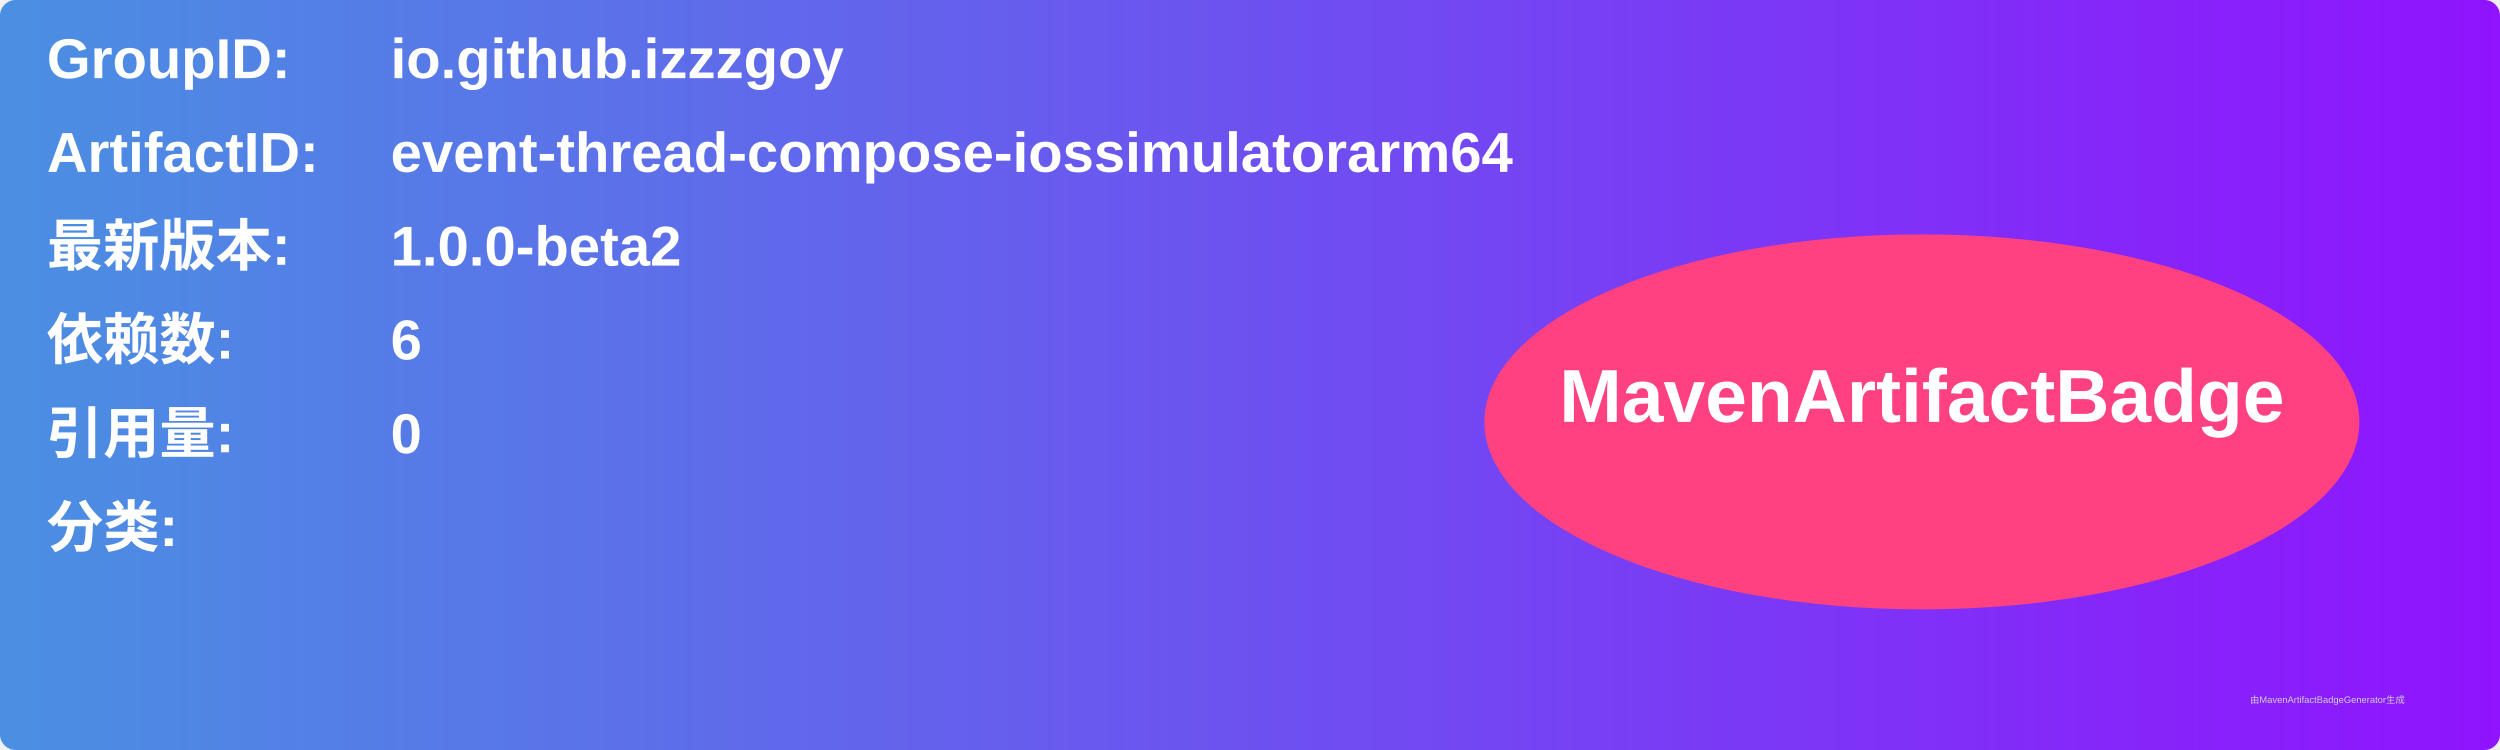
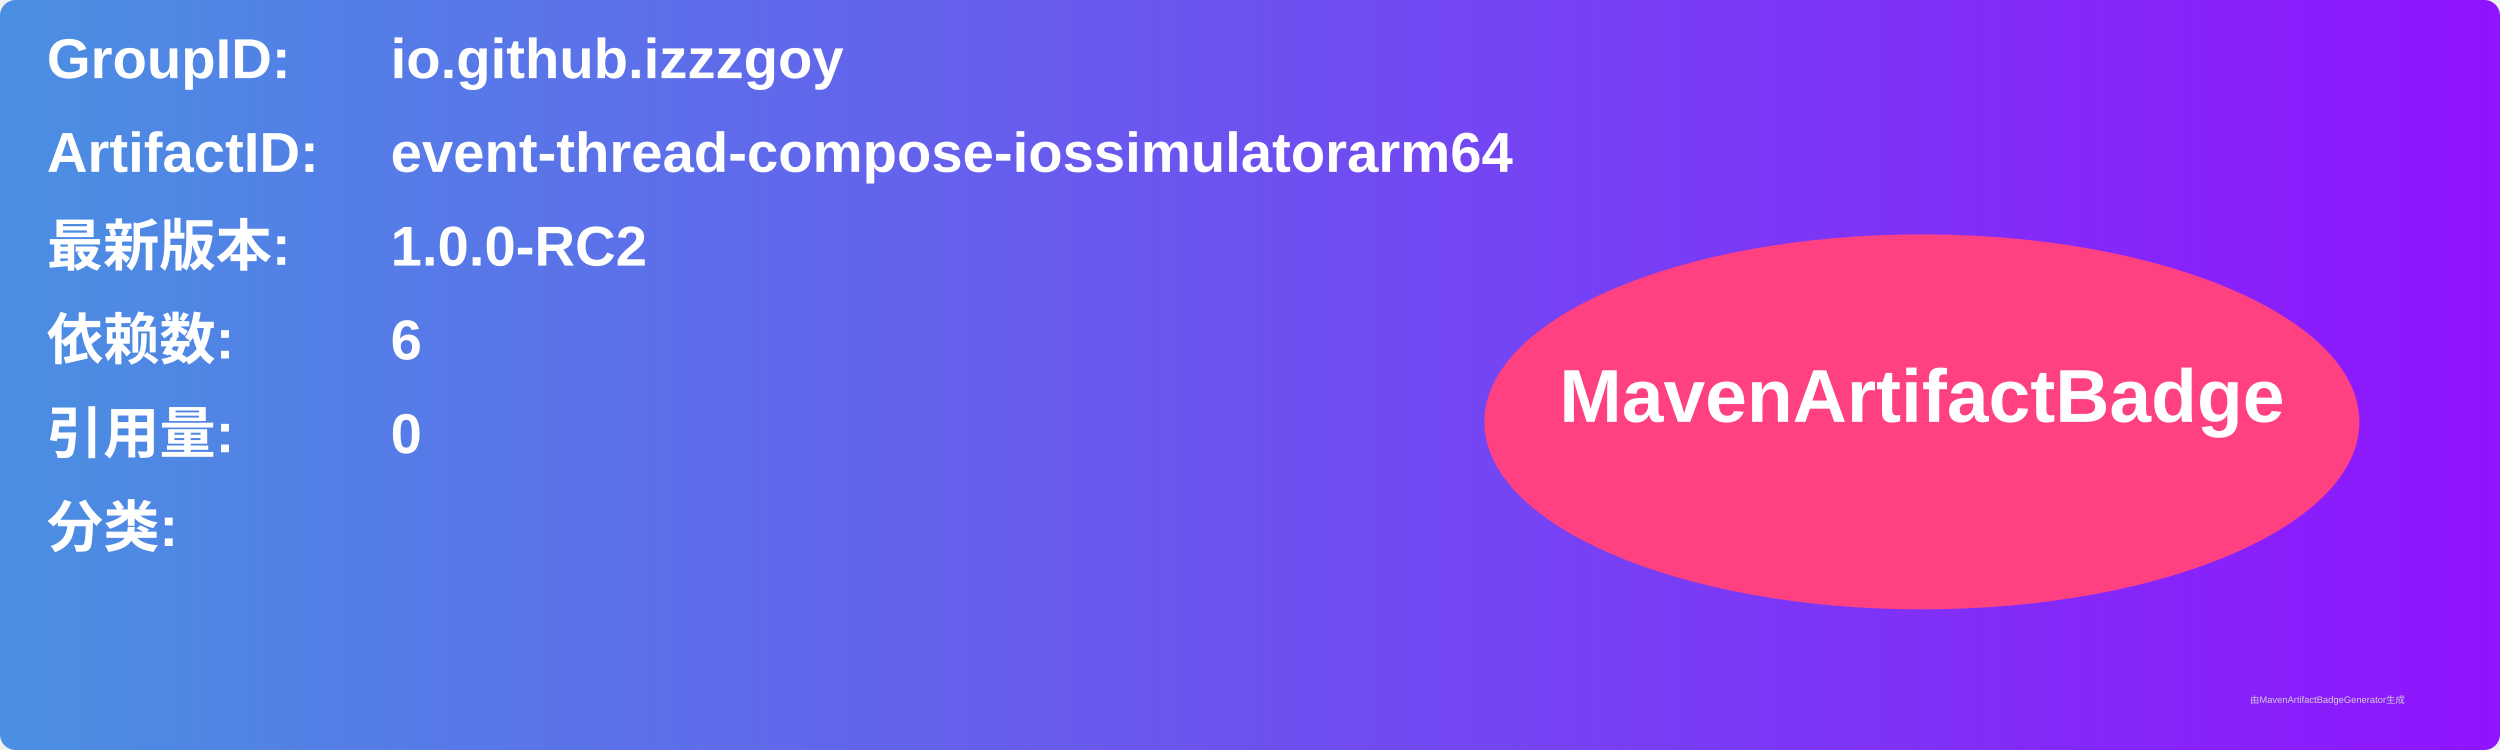
<svg xmlns="http://www.w3.org/2000/svg" width="800" height="240" viewBox="0 0 800 240">
  <linearGradient id="grad" x1="0%" y1="0%" x2="100%" y2="0%">
    <stop offset="0%" stop-color="#4a90e2" />
    <stop offset="100%" stop-color="#9013fe" />
  </linearGradient>
  <rect width="100%" height="100%" rx="5" ry="5" fill="url(#grad)" />
  <g transform="translate(15, 15)">
    <text x="0" y="10" font-family="Arial" font-size="18" fill="white" font-weight="bold" width="260">GroupID:</text>
    <text x="110" y="10" font-family="Arial" font-size="18" fill="white" font-weight="bold" width="460">io.github.izzzgoy</text>
    <text x="0" y="40" font-family="Arial" font-size="18" fill="white" font-weight="bold" width="260">ArtifactID:</text>
    <text x="110" y="40" font-family="Arial" font-size="18" fill="white" font-weight="bold" width="460">event-thread-compose-iossimulatorarm64</text>
    <text x="0" y="70" font-family="Arial" font-size="18" fill="white" font-weight="bold">最新版本:</text>
    <text x="110" y="70" font-family="Arial" font-size="18" fill="white" font-weight="bold">
-       <tspan font-weight="bold">1.0.0-beta2</tspan>
+       <tspan font-weight="bold">1.0.0-RC2</tspan>
    </text>
    <text x="0" y="100" font-family="Arial" font-size="18" fill="white" font-weight="bold">依赖数: </text>
    <text x="110" y="100" font-family="Arial" font-size="18" fill="white">
      <tspan font-weight="bold">6</tspan>
    </text>
    <text x="0" y="130" font-family="Arial" font-size="18" fill="white" font-weight="bold">引用量: </text>
    <text x="110" y="130" font-family="Arial" font-size="18" fill="white">
      <tspan font-weight="bold">0</tspan>
    </text>
    <text x="0" y="160" font-family="Arial" font-size="18" fill="white" font-weight="bold">分类:</text>
    <text x="10" y="190" font-family="Arial" font-size="10" fill="white">
      <tspan font-weight="bold" />
    </text>
    <ellipse cx="600" cy="120" rx="140" ry="60" fill="#ff4081" />
    <text x="600" y="120" text-anchor="middle" font-family="Arial" font-size="24" fill="white" font-weight="bold">MavenArtifactBadge</text>
  </g>
  <text x="720" y="225" font-family="Arial" font-size="3" fill="#d0d0d0">由MavenArtifactBadgeGenerator生成</text>
</svg>
